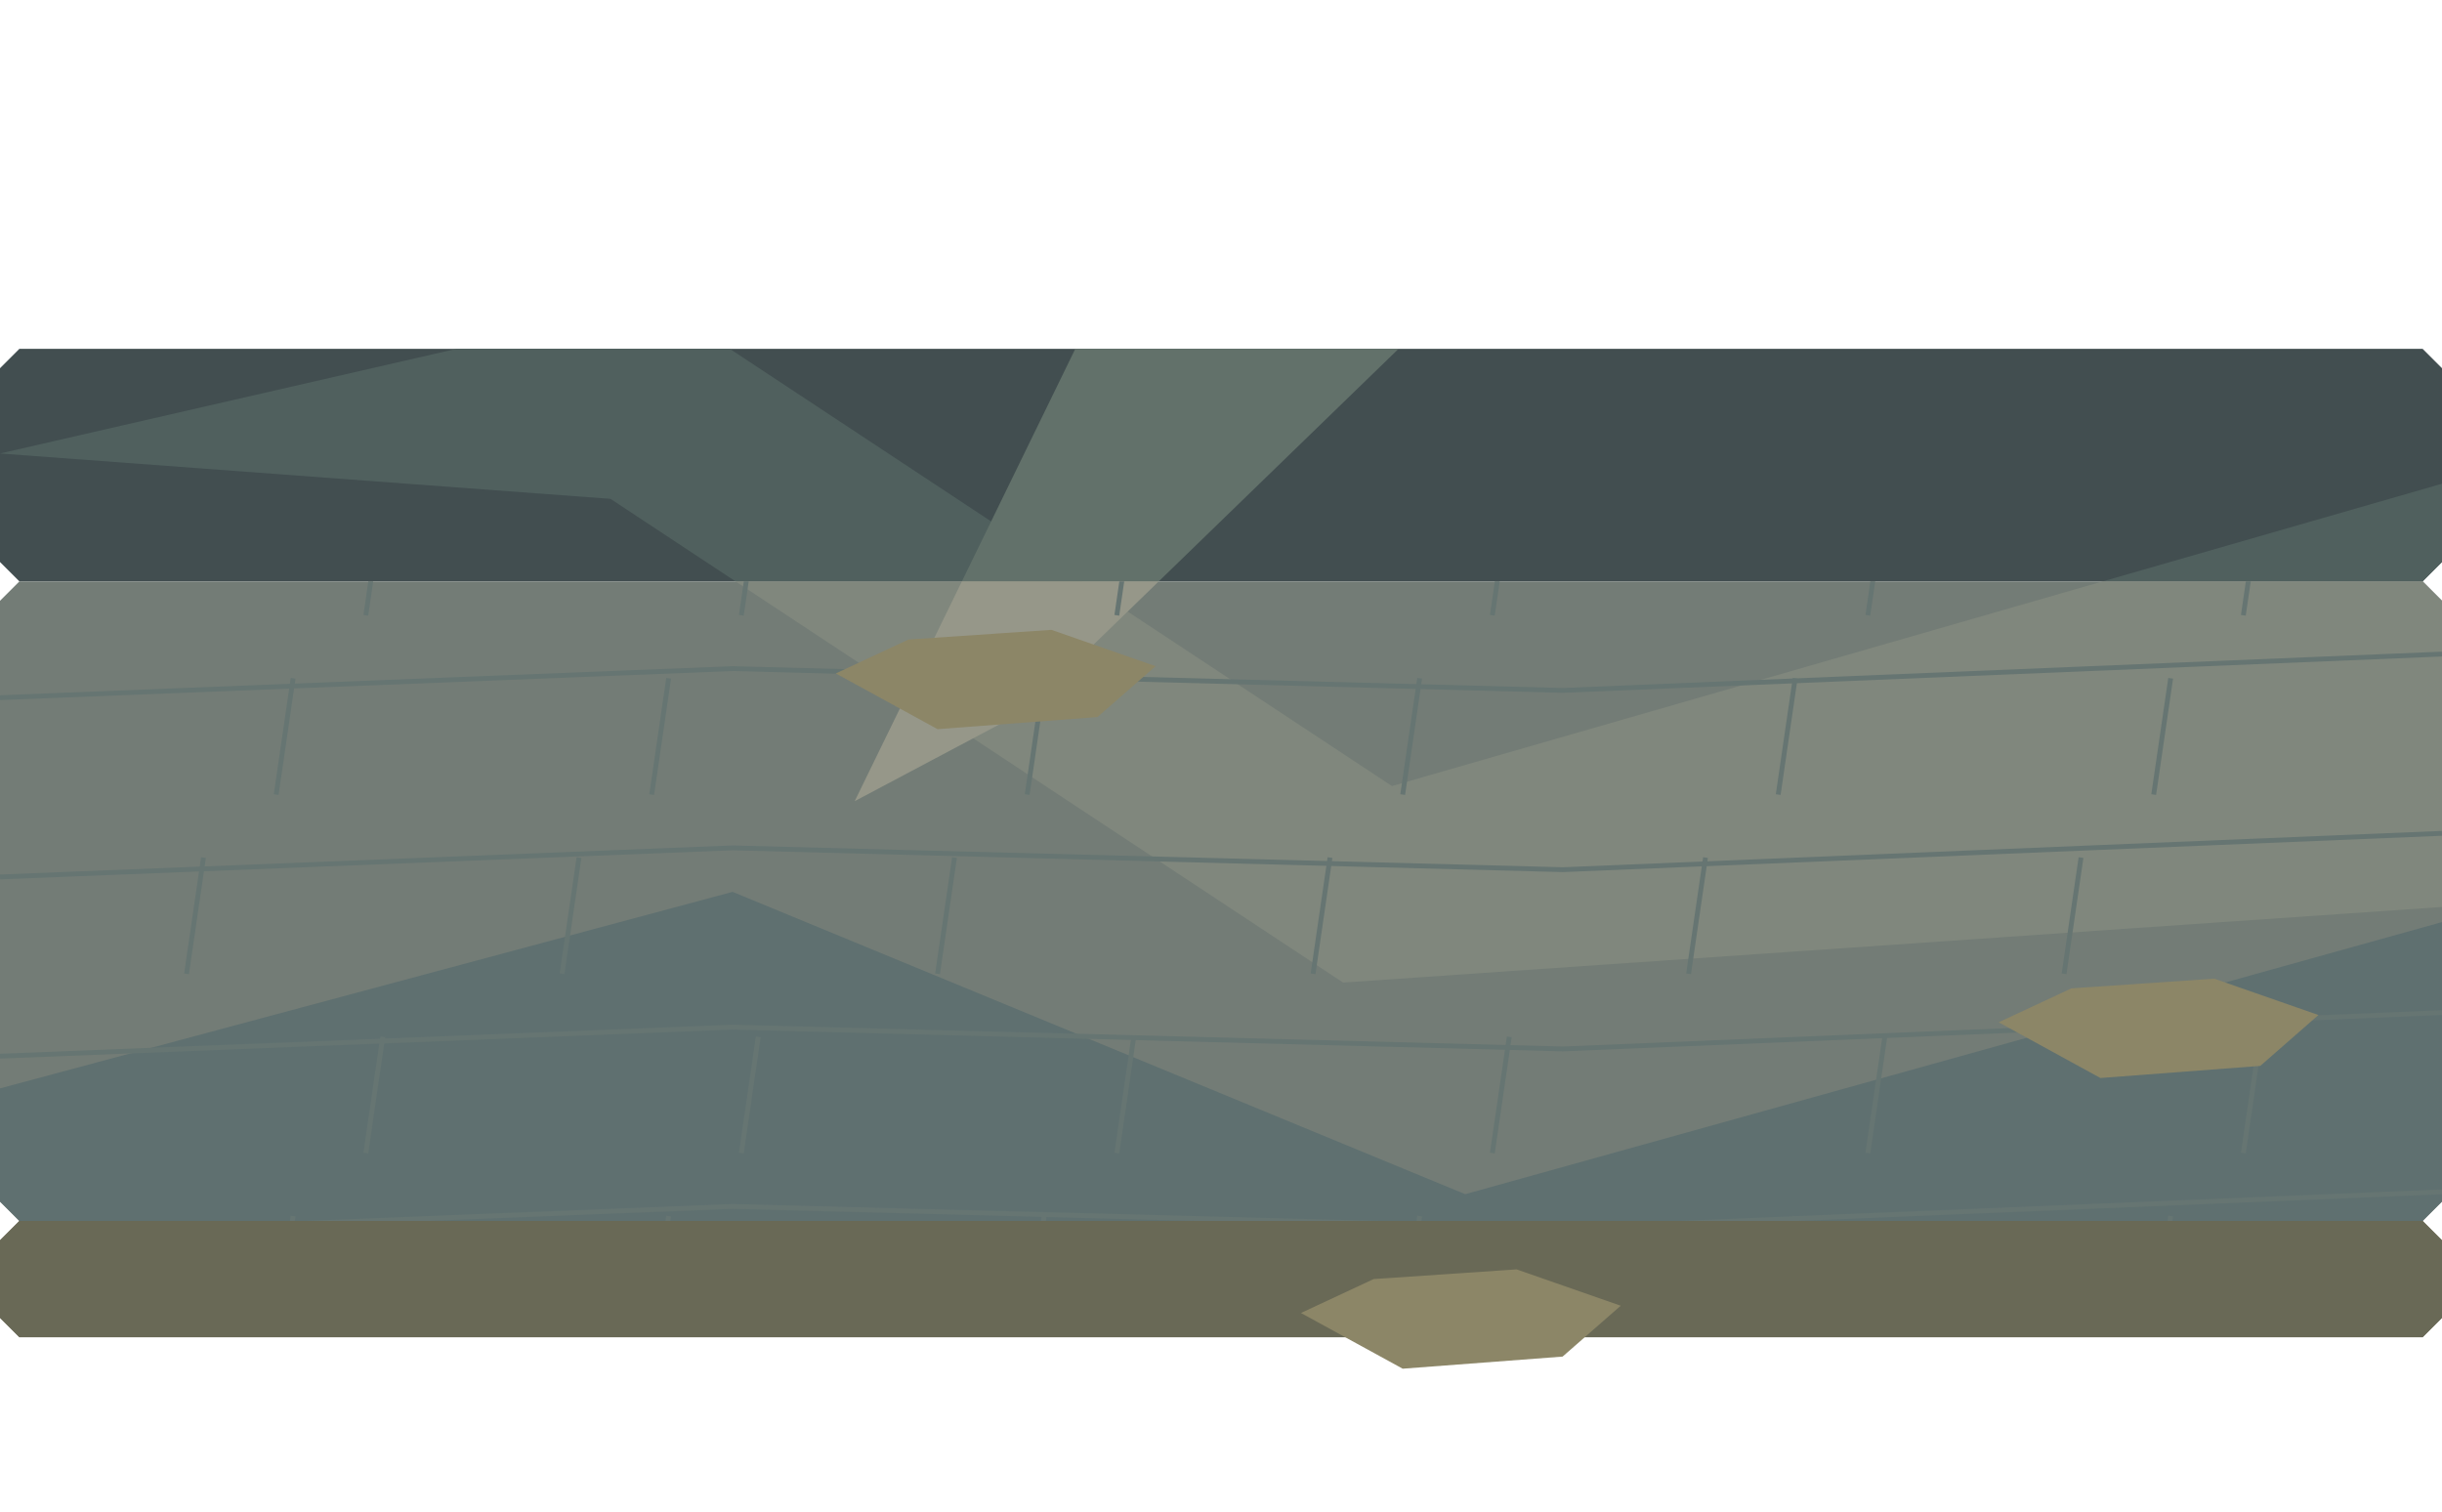
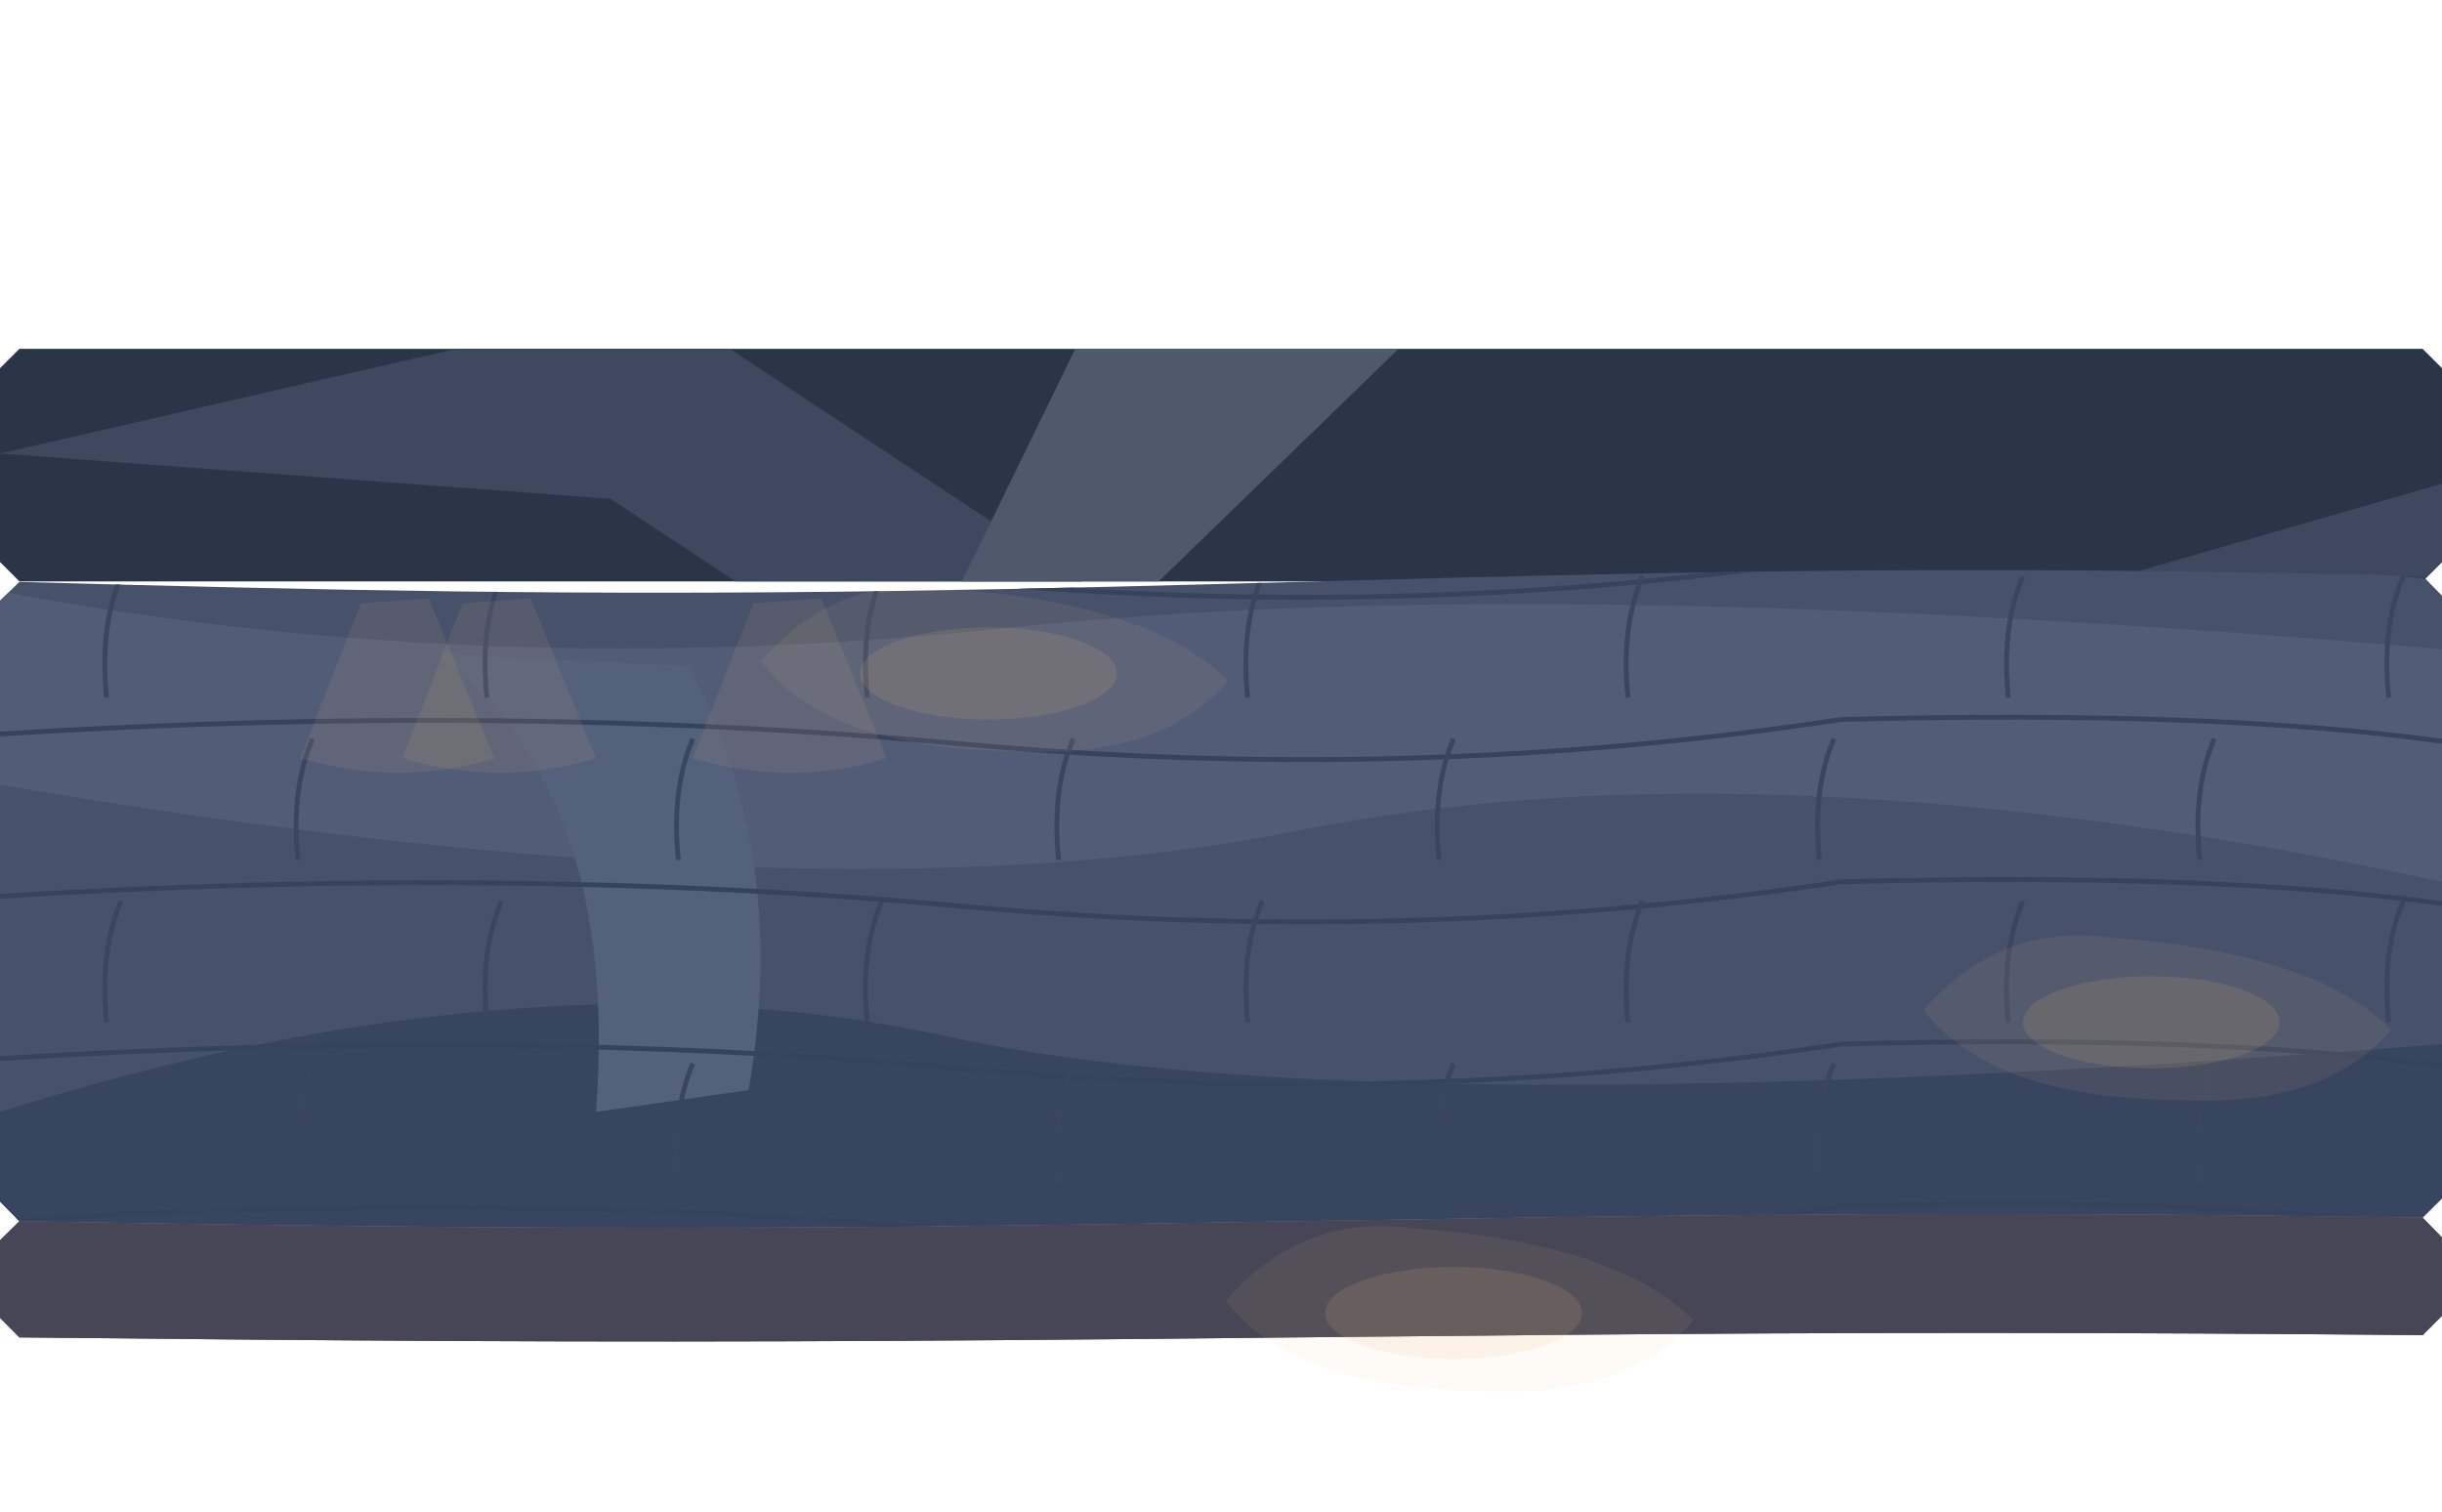
<svg xmlns="http://www.w3.org/2000/svg" width="1008" height="624" viewBox="0 0 1008 624">
  <defs>
    <clipPath id="ballast">
      <path d="M0,152 L8,144 L1000,144 L1008,152 L1008,232 L1000,240 L8,240 L0,232 Z" clip-rule="evenodd" />
    </clipPath>
  </defs>
  <g clip-path="url(#ballast)">
-     <rect x="0" y="0" width="1008" height="624" fill="#424e50" />
-     <polygon points="0,187.2 272.16,124.8 574.56,324.48 1008,199.68 1008,374.4 554.4,405.6 252,205.92" fill="#50605e" />
-     <polygon points="0,449.28 302.4,368.16 604.8,492.96 1008,380.64 1008,624 0,624" fill="#39484c" />
-     <polygon points="514.08,0 725.76,0 423.36,293.28 352.8,330.72" fill="#62716a" />
+     <rect x="0" y="0" width="1008" height="624" fill="#2b3548" />
+     <polygon points="0,187.2 272.16,124.8 574.56,324.48 1008,199.68 1008,374.4 554.4,405.6 252,205.92" fill="#3e485e" />
+     <polygon points="0,449.28 302.4,368.16 604.8,492.96 1008,380.64 1008,624 0,624" fill="#263246" />
+     <polygon points="514.08,0 725.76,0 423.36,293.28 352.8,330.72" fill="#4e596d" />
  </g>
  <defs>
    <clipPath id="paving">
-       <path d="M0,248 L8,240 L1000,240 L1008,248 L1008,496 L1000,504 L8,504 L0,496 Z" clip-rule="evenodd" />
+       <path d="M0.00,248.00 Q4.00,244.11 8.00,240.22 Q53.09,241.46 98.18,242.51 Q143.27,243.56 188.36,244.14 Q233.45,244.72 278.55,244.67 Q323.64,244.62 368.73,243.96 Q413.82,243.29 458.91,242.20 Q504.00,241.09 549.09,239.85 Q594.18,238.60 639.27,237.54 Q684.36,236.49 729.45,235.89 Q774.55,235.30 819.64,235.33 Q864.73,235.36 909.82,236.01 Q954.91,236.66 1000.00,237.75 Q1004.00,241.82 1008.00,245.91 Q1008.00,307.69 1008.00,369.90 Q1008.00,432.11 1008.00,494.68 Q1004.00,498.65 1000.00,502.63 Q954.91,501.97 909.82,501.57 Q864.73,501.18 819.64,501.16 Q774.55,501.14 729.45,501.50 Q684.36,501.86 639.27,502.51 Q594.18,503.15 549.09,503.91 Q504.00,504.66 458.91,505.33 Q413.82,506.00 368.73,506.41 Q323.64,506.81 278.55,506.84 Q233.45,506.86 188.36,506.52 Q143.27,506.16 98.18,505.53 Q53.09,504.89 8.00,504.13 Q4.00,500.07 0.00,496.00 Q0.00,434.00 0.00,372.00 Q0.00,310.00 0.00,248.00Z" clip-rule="evenodd" />
    </clipPath>
  </defs>
  <g clip-path="url(#paving)">
-     <rect x="0" y="0" width="1008" height="624" fill="#737c76" />
-     <polygon points="0,187.2 272.16,124.8 574.56,324.48 1008,199.68 1008,374.4 554.4,405.6 252,205.92" fill="#80877d" />
-     <polygon points="0,449.28 302.4,368.16 604.8,492.96 1008,380.64 1008,624 0,624" fill="#5f7070" />
-     <polygon points="514.08,0 725.76,0 423.36,293.28 352.8,330.72" fill="#969789" />
-     <polyline points="0,66 302.4,54 645.12,63 1008,48" fill="none" stroke="#667572" stroke-width="2" />
-     <polyline points="121,58 114,106" fill="none" stroke="#667572" stroke-width="2" />
-     <polyline points="276,58 269,106" fill="none" stroke="#667572" stroke-width="2" />
-     <polyline points="431,58 424,106" fill="none" stroke="#667572" stroke-width="2" />
-     <polyline points="586,58 579,106" fill="none" stroke="#667572" stroke-width="2" />
-     <polyline points="741,58 734,106" fill="none" stroke="#667572" stroke-width="2" />
-     <polyline points="896,58 889,106" fill="none" stroke="#667572" stroke-width="2" />
-     <polyline points="0,140 302.4,128 645.12,137 1008,122" fill="none" stroke="#667572" stroke-width="2" />
-     <polyline points="84,132 77,180" fill="none" stroke="#667572" stroke-width="2" />
-     <polyline points="239,132 232,180" fill="none" stroke="#667572" stroke-width="2" />
-     <polyline points="394,132 387,180" fill="none" stroke="#667572" stroke-width="2" />
-     <polyline points="549,132 542,180" fill="none" stroke="#667572" stroke-width="2" />
-     <polyline points="704,132 697,180" fill="none" stroke="#667572" stroke-width="2" />
-     <polyline points="859,132 852,180" fill="none" stroke="#667572" stroke-width="2" />
-     <polyline points="0,214 302.4,202 645.12,211 1008,196" fill="none" stroke="#667572" stroke-width="2" />
-     <polyline points="158,206 151,254" fill="none" stroke="#667572" stroke-width="2" />
-     <polyline points="313,206 306,254" fill="none" stroke="#667572" stroke-width="2" />
-     <polyline points="468,206 461,254" fill="none" stroke="#667572" stroke-width="2" />
-     <polyline points="623,206 616,254" fill="none" stroke="#667572" stroke-width="2" />
-     <polyline points="778,206 771,254" fill="none" stroke="#667572" stroke-width="2" />
-     <polyline points="933,206 926,254" fill="none" stroke="#667572" stroke-width="2" />
-     <polyline points="0,288 302.4,276 645.12,285 1008,270" fill="none" stroke="#667572" stroke-width="2" />
-     <polyline points="121,280 114,328" fill="none" stroke="#667572" stroke-width="2" />
-     <polyline points="276,280 269,328" fill="none" stroke="#667572" stroke-width="2" />
-     <polyline points="431,280 424,328" fill="none" stroke="#667572" stroke-width="2" />
-     <polyline points="586,280 579,328" fill="none" stroke="#667572" stroke-width="2" />
-     <polyline points="741,280 734,328" fill="none" stroke="#667572" stroke-width="2" />
-     <polyline points="896,280 889,328" fill="none" stroke="#667572" stroke-width="2" />
-     <polyline points="0,362 302.4,350 645.12,359 1008,344" fill="none" stroke="#667572" stroke-width="2" />
-     <polyline points="84,354 77,402" fill="none" stroke="#667572" stroke-width="2" />
-     <polyline points="239,354 232,402" fill="none" stroke="#667572" stroke-width="2" />
-     <polyline points="394,354 387,402" fill="none" stroke="#667572" stroke-width="2" />
-     <polyline points="549,354 542,402" fill="none" stroke="#667572" stroke-width="2" />
-     <polyline points="704,354 697,402" fill="none" stroke="#667572" stroke-width="2" />
-     <polyline points="859,354 852,402" fill="none" stroke="#667572" stroke-width="2" />
-     <polyline points="0,436 302.4,424 645.12,433 1008,418" fill="none" stroke="#667572" stroke-width="2" />
-     <polyline points="158,428 151,476" fill="none" stroke="#667572" stroke-width="2" />
-     <polyline points="313,428 306,476" fill="none" stroke="#667572" stroke-width="2" />
-     <polyline points="468,428 461,476" fill="none" stroke="#667572" stroke-width="2" />
-     <polyline points="623,428 616,476" fill="none" stroke="#667572" stroke-width="2" />
-     <polyline points="778,428 771,476" fill="none" stroke="#667572" stroke-width="2" />
-     <polyline points="933,428 926,476" fill="none" stroke="#667572" stroke-width="2" />
-     <polyline points="0,510 302.4,498 645.12,507 1008,492" fill="none" stroke="#667572" stroke-width="2" />
-     <polyline points="121,502 114,550" fill="none" stroke="#667572" stroke-width="2" />
-     <polyline points="276,502 269,550" fill="none" stroke="#667572" stroke-width="2" />
-     <polyline points="431,502 424,550" fill="none" stroke="#667572" stroke-width="2" />
-     <polyline points="586,502 579,550" fill="none" stroke="#667572" stroke-width="2" />
-     <polyline points="741,502 734,550" fill="none" stroke="#667572" stroke-width="2" />
-     <polyline points="896,502 889,550" fill="none" stroke="#667572" stroke-width="2" />
-     <polyline points="0,584 302.4,572 645.12,581 1008,566" fill="none" stroke="#667572" stroke-width="2" />
-     <polyline points="84,576 77,624" fill="none" stroke="#667572" stroke-width="2" />
-     <polyline points="239,576 232,624" fill="none" stroke="#667572" stroke-width="2" />
-     <polyline points="394,576 387,624" fill="none" stroke="#667572" stroke-width="2" />
-     <polyline points="549,576 542,624" fill="none" stroke="#667572" stroke-width="2" />
-     <polyline points="704,576 697,624" fill="none" stroke="#667572" stroke-width="2" />
-     <polyline points="859,576 852,624" fill="none" stroke="#667572" stroke-width="2" />
+     <rect width="1008" height="624" fill="#46526a" />
+     <path d="M0 244 Q200 282 418 259 T1008 268 L1008 364 Q730 304 535 343 T0 324Z" fill="#515d77" />
+     <path d="M0 459 Q219 390 392 428 T1008 431 L1008 624H0Z" fill="#38455e" />
+     <path d="M181 270 Q256 328 246 459 L309 450 Q326 352 284 275Z" fill="#53617a" />
+     <path d="M0 236 Q210 223 396 240 T760 230 Q914 226 1008 239" fill="none" stroke="#36435c" stroke-width="2" />
+     <path d="M50 238 Q41 259 44 288" fill="none" stroke="#39465e" stroke-width="2" />
+     <path d="M207 238 Q198 259 201 288" fill="none" stroke="#39465e" stroke-width="2" />
+     <path d="M364 238 Q355 259 358 288" fill="none" stroke="#39465e" stroke-width="2" />
+     <path d="M521 238 Q512 259 515 288" fill="none" stroke="#39465e" stroke-width="2" />
+     <path d="M678 238 Q669 259 672 288" fill="none" stroke="#39465e" stroke-width="2" />
+     <path d="M835 238 Q826 259 829 288" fill="none" stroke="#39465e" stroke-width="2" />
+     <path d="M992 238 Q983 259 986 288" fill="none" stroke="#39465e" stroke-width="2" />
+     <path d="M0 303 Q210 290 396 307 T760 297 Q914 293 1008 306" fill="none" stroke="#36435c" stroke-width="2" />
+     <path d="M129 305 Q120 326 123 355" fill="none" stroke="#39465e" stroke-width="2" />
+     <path d="M286 305 Q277 326 280 355" fill="none" stroke="#39465e" stroke-width="2" />
+     <path d="M443 305 Q434 326 437 355" fill="none" stroke="#39465e" stroke-width="2" />
+     <path d="M600 305 Q591 326 594 355" fill="none" stroke="#39465e" stroke-width="2" />
+     <path d="M757 305 Q748 326 751 355" fill="none" stroke="#39465e" stroke-width="2" />
+     <path d="M914 305 Q905 326 908 355" fill="none" stroke="#39465e" stroke-width="2" />
+     <path d="M0 370 Q210 357 396 374 T760 364 Q914 360 1008 373" fill="none" stroke="#36435c" stroke-width="2" />
+     <path d="M50 372 Q41 393 44 422" fill="none" stroke="#39465e" stroke-width="2" />
+     <path d="M207 372 Q198 393 201 422" fill="none" stroke="#39465e" stroke-width="2" />
+     <path d="M364 372 Q355 393 358 422" fill="none" stroke="#39465e" stroke-width="2" />
+     <path d="M521 372 Q512 393 515 422" fill="none" stroke="#39465e" stroke-width="2" />
+     <path d="M678 372 Q669 393 672 422" fill="none" stroke="#39465e" stroke-width="2" />
+     <path d="M835 372 Q826 393 829 422" fill="none" stroke="#39465e" stroke-width="2" />
+     <path d="M992 372 Q983 393 986 422" fill="none" stroke="#39465e" stroke-width="2" />
+     <path d="M0 437 Q210 424 396 441 T760 431 Q914 427 1008 440" fill="none" stroke="#36435c" stroke-width="2" />
+     <path d="M129 439 Q120 460 123 489" fill="none" stroke="#39465e" stroke-width="2" />
+     <path d="M286 439 Q277 460 280 489" fill="none" stroke="#39465e" stroke-width="2" />
+     <path d="M443 439 Q434 460 437 489" fill="none" stroke="#39465e" stroke-width="2" />
+     <path d="M600 439 Q591 460 594 489" fill="none" stroke="#39465e" stroke-width="2" />
+     <path d="M757 439 Q748 460 751 489" fill="none" stroke="#39465e" stroke-width="2" />
+     <path d="M914 439 Q905 460 908 489" fill="none" stroke="#39465e" stroke-width="2" />
+     <path d="M0 504 Q210 491 396 508 T760 498 Q914 494 1008 507" fill="none" stroke="#36435c" stroke-width="2" />
+     <path d="M50 506 Q41 527 44 556" fill="none" stroke="#39465e" stroke-width="2" />
+     <path d="M207 506 Q198 527 201 556" fill="none" stroke="#39465e" stroke-width="2" />
+     <path d="M364 506 Q355 527 358 556" fill="none" stroke="#39465e" stroke-width="2" />
+     <path d="M521 506 Q512 527 515 556" fill="none" stroke="#39465e" stroke-width="2" />
+     <path d="M678 506 Q669 527 672 556" fill="none" stroke="#39465e" stroke-width="2" />
+     <path d="M835 506 Q826 527 829 556" fill="none" stroke="#39465e" stroke-width="2" />
+     <path d="M992 506 Q983 527 986 556" fill="none" stroke="#39465e" stroke-width="2" />
+     <path d="M0 571 Q210 558 396 575 T760 565 Q914 561 1008 574" fill="none" stroke="#36435c" stroke-width="2" />
+     <path d="M129 573 Q120 594 123 623" fill="none" stroke="#39465e" stroke-width="2" />
+     <path d="M286 573 Q277 594 280 623" fill="none" stroke="#39465e" stroke-width="2" />
+     <path d="M443 573 Q434 594 437 623" fill="none" stroke="#39465e" stroke-width="2" />
+     <path d="M600 573 Q591 594 594 623" fill="none" stroke="#39465e" stroke-width="2" />
+     <path d="M757 573 Q748 594 751 623" fill="none" stroke="#39465e" stroke-width="2" />
+     <path d="M914 573 Q905 594 908 623" fill="none" stroke="#39465e" stroke-width="2" />
+     <path d="M149 249 L177 247 L204 313 Q165 325 124 313Z" fill="#e8b879" opacity=".10" />
+     <path d="M191 249 L219 247 L246 313 Q207 325 166 313Z" fill="#e8b879" opacity=".10" />
+     <path d="M311 249 L339 247 L366 313 Q327 325 286 313Z" fill="#e8b879" opacity=".10" />
  </g>
  <defs>
    <clipPath id="earth">
-       <path d="M0,512 L8,504 L1000,504 L1008,512 L1008,544 L1000,552 L8,552 L0,544 Z" clip-rule="evenodd" />
+       <path d="M0.00,512.00 Q4.00,508.06 8.00,504.13 Q53.09,504.89 98.18,505.53 Q143.27,506.16 188.36,506.52 Q233.45,506.86 278.55,506.84 Q323.64,506.81 368.73,506.41 Q413.82,506.00 458.91,505.33 Q504.00,504.66 549.09,503.91 Q594.18,503.15 639.27,502.51 Q684.36,501.86 729.45,501.50 Q774.55,501.14 819.64,501.16 Q864.73,501.18 909.82,501.57 Q954.91,501.97 1000.00,502.63 Q1004.00,506.73 1008.00,510.82 Q1008.00,526.97 1008.00,543.14 Q1004.00,547.14 1000.00,551.15 Q954.91,550.73 909.82,550.49 Q864.73,550.24 819.64,550.23 Q774.55,550.22 729.45,550.44 Q684.36,550.67 639.27,551.07 Q594.18,551.47 549.09,551.94 Q504.00,552.41 458.91,552.83 Q413.82,553.25 368.73,553.50 Q323.64,553.75 278.55,553.77 Q233.45,553.79 188.36,553.57 Q143.27,553.35 98.18,552.95 Q53.09,552.55 8.00,552.08 Q4.00,548.05 0.00,544.00 Q0.00,528.00 0.00,512.00Z" clip-rule="evenodd" />
    </clipPath>
  </defs>
  <g clip-path="url(#earth)">
-     <rect x="0" y="0" width="1008" height="624" fill="#756e5b" />
-     <polygon points="0,187.2 272.16,124.8 574.56,324.48 1008,199.68 1008,374.4 554.4,405.6 252,205.92" fill="#827966" />
-     <polygon points="0,449.28 302.4,368.16 604.8,492.96 1008,380.64 1008,624 0,624" fill="#696956" />
-     <polygon points="514.08,0 725.76,0 423.36,293.28 352.8,330.72" fill="#91836a" />
+     <rect x="0" y="0" width="1008" height="624" fill="#56515e" />
+     <polygon points="0,187.2 272.16,124.8 574.56,324.48 1008,199.68 1008,374.4 554.4,405.6 252,205.92" fill="#655b67" />
+     <polygon points="0,449.28 302.4,368.16 604.8,492.96 1008,380.64 1008,624 0,624" fill="#474657" />
+     <polygon points="514.08,0 725.76,0 423.36,293.28 352.8,330.72" fill="#736675" />
  </g>
-   <polygon points="345,278 375,264 434,260 477,275 453,296 387,301" fill="#8c8667" />
-   <polygon points="537,542 567,528 626,524 669,539 645,560 579,565" fill="#8c8667" />
-   <polygon points="825,422 855,408 914,404 957,419 933,440 867,445" fill="#8c8667" />
+   <path d="M314 273 Q345 237 391 243 Q475 249 507 281 Q479 314 417 310 Q342 309 314 273Z" fill="#f3bd7c" opacity=".08" />
+   <ellipse cx="408" cy="278" rx="53" ry="19" fill="#f3bd7c" opacity=".13" />
+   <path d="M506 537 Q537 501 583 507 Q667 513 699 545 Q671 578 609 574 Q534 573 506 537Z" fill="#f3bd7c" opacity=".08" />
+   <ellipse cx="600" cy="542" rx="53" ry="19" fill="#f3bd7c" opacity=".13" />
+   <path d="M794 417 Q825 381 871 387 Q955 393 987 425 Q959 458 897 454 Q822 453 794 417Z" fill="#f3bd7c" opacity=".08" />
+   <ellipse cx="888" cy="422" rx="53" ry="19" fill="#f3bd7c" opacity=".13" />
</svg>
